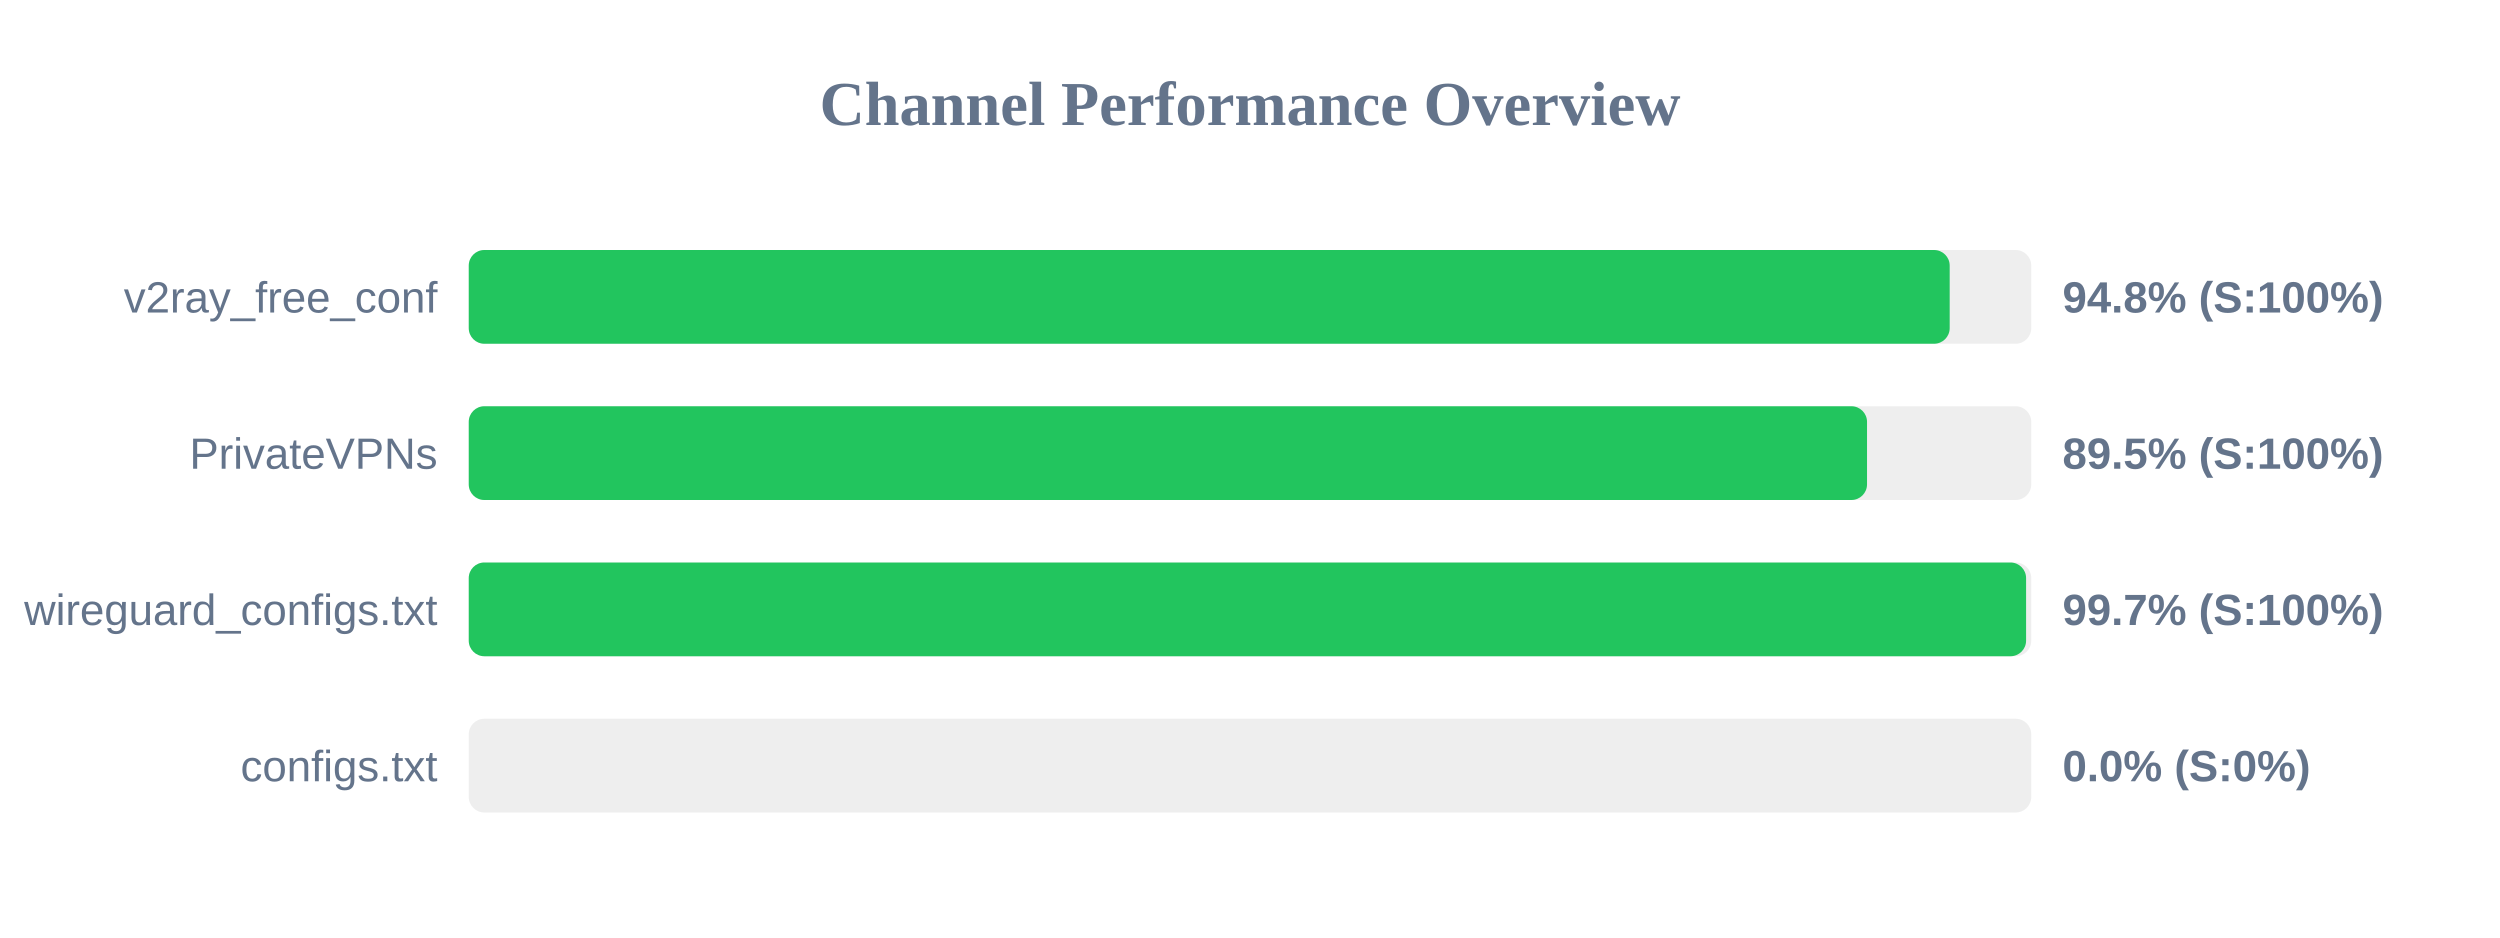
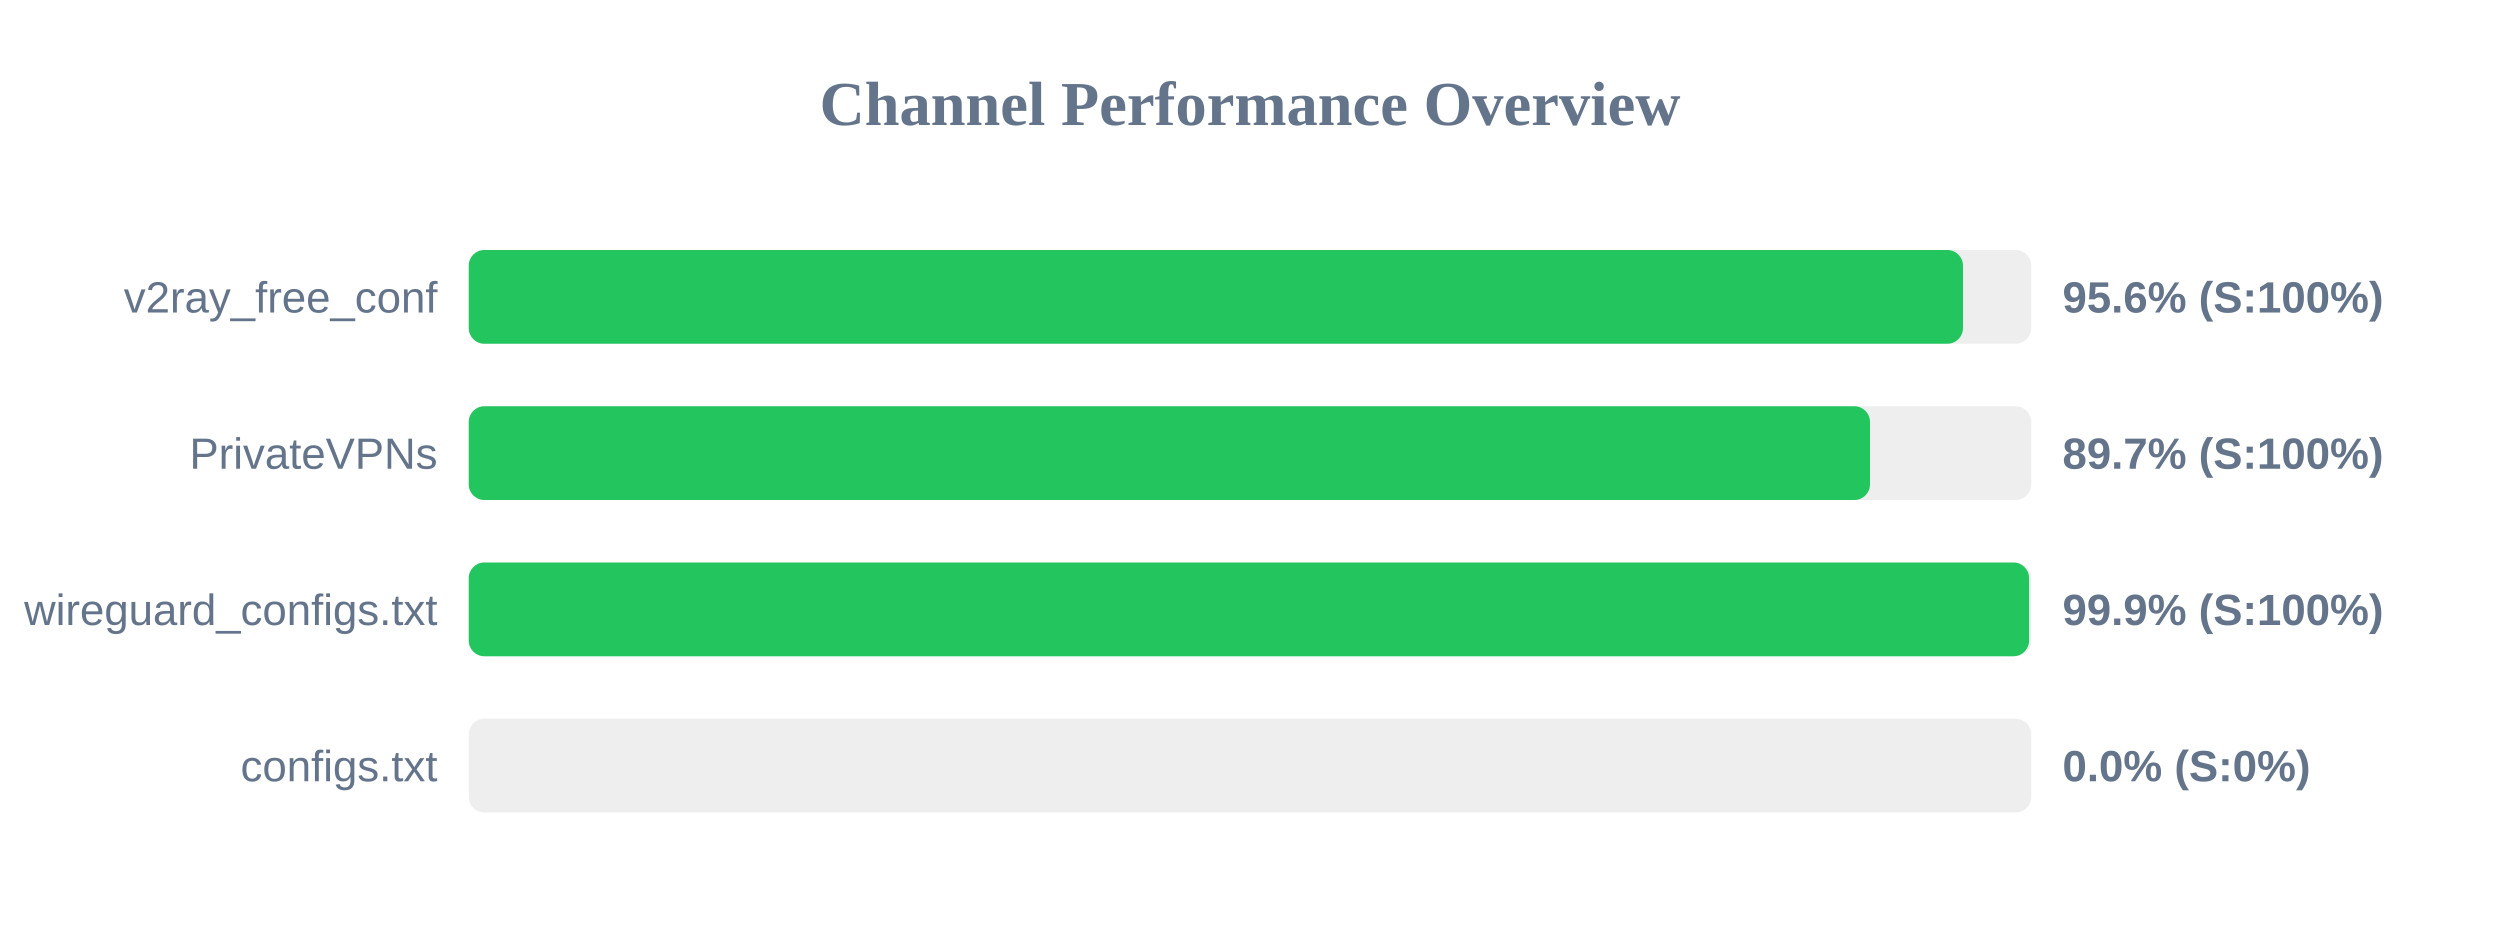
<svg xmlns="http://www.w3.org/2000/svg" width="800" height="300" version="1.1">
  <style>
        .row { font: 14px Arial; fill: #64748b; }
        .score { font: bold 14px Arial; fill: #64748b; }
    </style>
  <text x="400" y="40" text-anchor="middle" font-size="20px" font-weight="bold" fill="#64748b">Channel Performance Overview</text>
  <rect x="150" y="80" width="500" height="30" fill="#eee" rx="5" />
-   <rect x="150" y="80" width="473.9" height="30" fill="#22c55e" rx="5" />
+   <rect x="150" y="80" width="478.15" height="30" fill="#22c55e" rx="5" />
  <text x="140" y="100" text-anchor="end" class="row">v2ray_free_conf</text>
-   <text x="660" y="100" text-anchor="start" class="score">94.8% (S:100%)</text>
+   <text x="660" y="100" text-anchor="start" class="score">95.6% (S:100%)</text>
  <rect x="150" y="130" width="500" height="30" fill="#eee" rx="5" />
-   <rect x="150" y="130" width="447.45" height="30" fill="#22c55e" rx="5" />
+   <rect x="150" y="130" width="448.4" height="30" fill="#22c55e" rx="5" />
  <text x="140" y="150" text-anchor="end" class="row">PrivateVPNs</text>
-   <text x="660" y="150" text-anchor="start" class="score">89.5% (S:100%)</text>
+   <text x="660" y="150" text-anchor="start" class="score">89.7% (S:100%)</text>
  <rect x="150" y="180" width="500" height="30" fill="#eee" rx="5" />
-   <rect x="150" y="180" width="498.35" height="30" fill="#22c55e" rx="5" />
+   <rect x="150" y="180" width="499.3" height="30" fill="#22c55e" rx="5" />
  <text x="140" y="200" text-anchor="end" class="row">wireguard_configs.txt</text>
-   <text x="660" y="200" text-anchor="start" class="score">99.7% (S:100%)</text>
+   <text x="660" y="200" text-anchor="start" class="score">99.9% (S:100%)</text>
  <rect x="150" y="230" width="500" height="30" fill="#eee" rx="5" />
  <rect x="150" y="230" width="0.0" height="30" fill="#ef4444" rx="5" />
  <text x="140" y="250" text-anchor="end" class="row">configs.txt</text>
  <text x="660" y="250" text-anchor="start" class="score">0.0% (S:0%)</text>
</svg>
